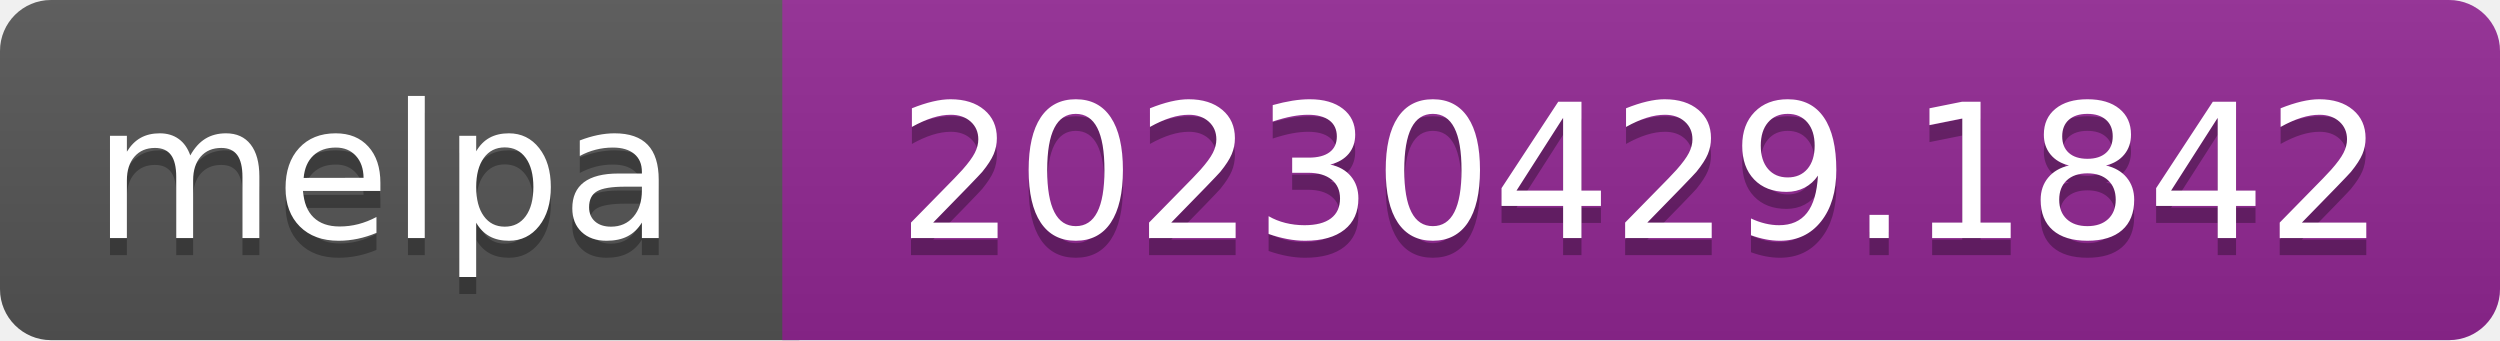
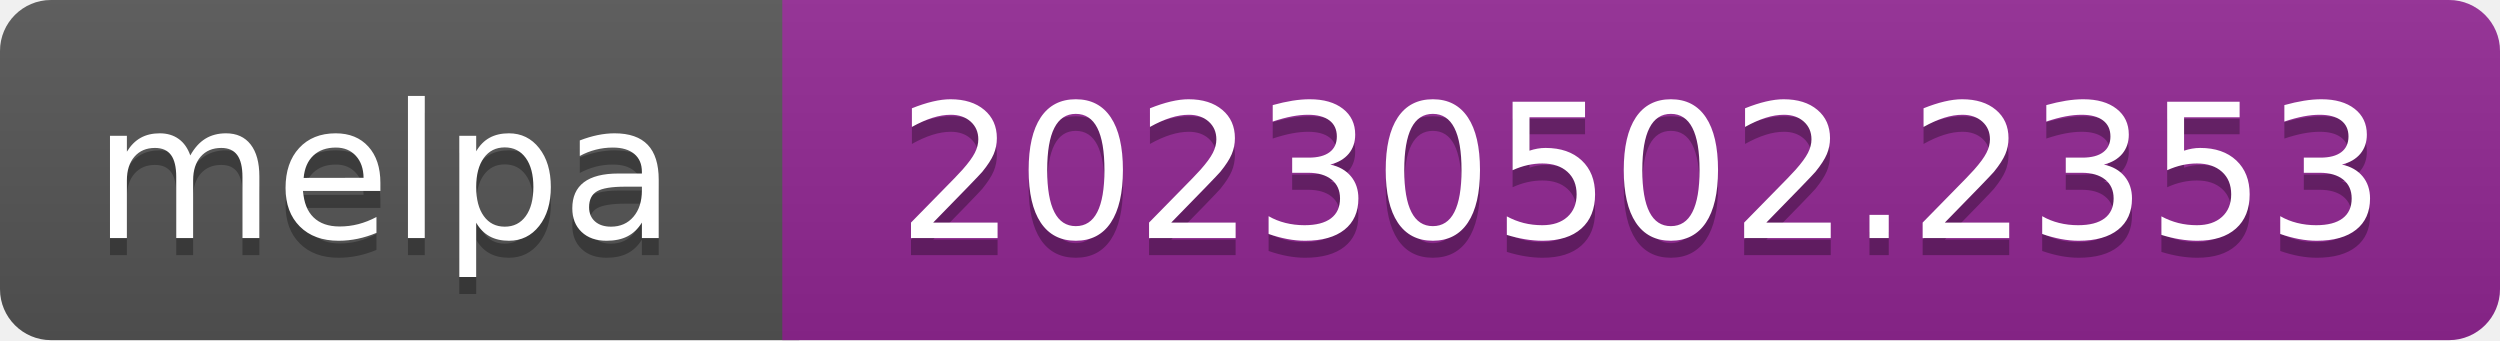
- <svg xmlns="http://www.w3.org/2000/svg" width="147" height="20" role="img" aria-label="melpa: 20230429.1842">
+ <svg xmlns="http://www.w3.org/2000/svg" width="147" height="20" role="img" aria-label="melpa: 20230502.2353">
  <linearGradient id="s" x2="0" y2="100%">
    <stop offset="0" stop-color="#bbb" stop-opacity=".1" />
    <stop offset="1" stop-opacity=".1" />
  </linearGradient>
  <clipPath id="r">
    <rect width="147" height="20" rx="3" fill="#fff" />
  </clipPath>
  <g clip-path="url(#r)">
    <rect width="47" height="20" fill="#555" />
    <rect x="46" width="147" height="20" fill="#922793" />
    <rect width="147" height="20" fill="url(#s)" />
  </g>
  <g fill="#fff" text-anchor="middle" font-family="Verdana,Geneva,DejaVu Sans,sans-serif" font-size="110" text-rendering="geometricPrecision">
    <text aria-hidden="true" x="226" y="150" fill="#010101" fill-opacity=".3" transform="scale(.1)" textLength="343">melpa</text>
    <text x="226" y="140" transform="scale(.1)" fill="#fff" textLength="343">melpa</text>
-     <text aria-hidden="true" x="965" y="150" fill="#010101" fill-opacity=".3" transform="scale(.1)" textLength="875">20230429.1842</text>
-     <text x="965" y="140" transform="scale(.1)" fill="#fff" textLength="875">20230429.1842</text>
+     <text aria-hidden="true" x="965" y="150" fill="#010101" fill-opacity=".3" transform="scale(.1)" textLength="875">20230502.2353</text>
+     <text x="965" y="140" transform="scale(.1)" fill="#fff" textLength="875">20230502.2353</text>
  </g>
</svg>
